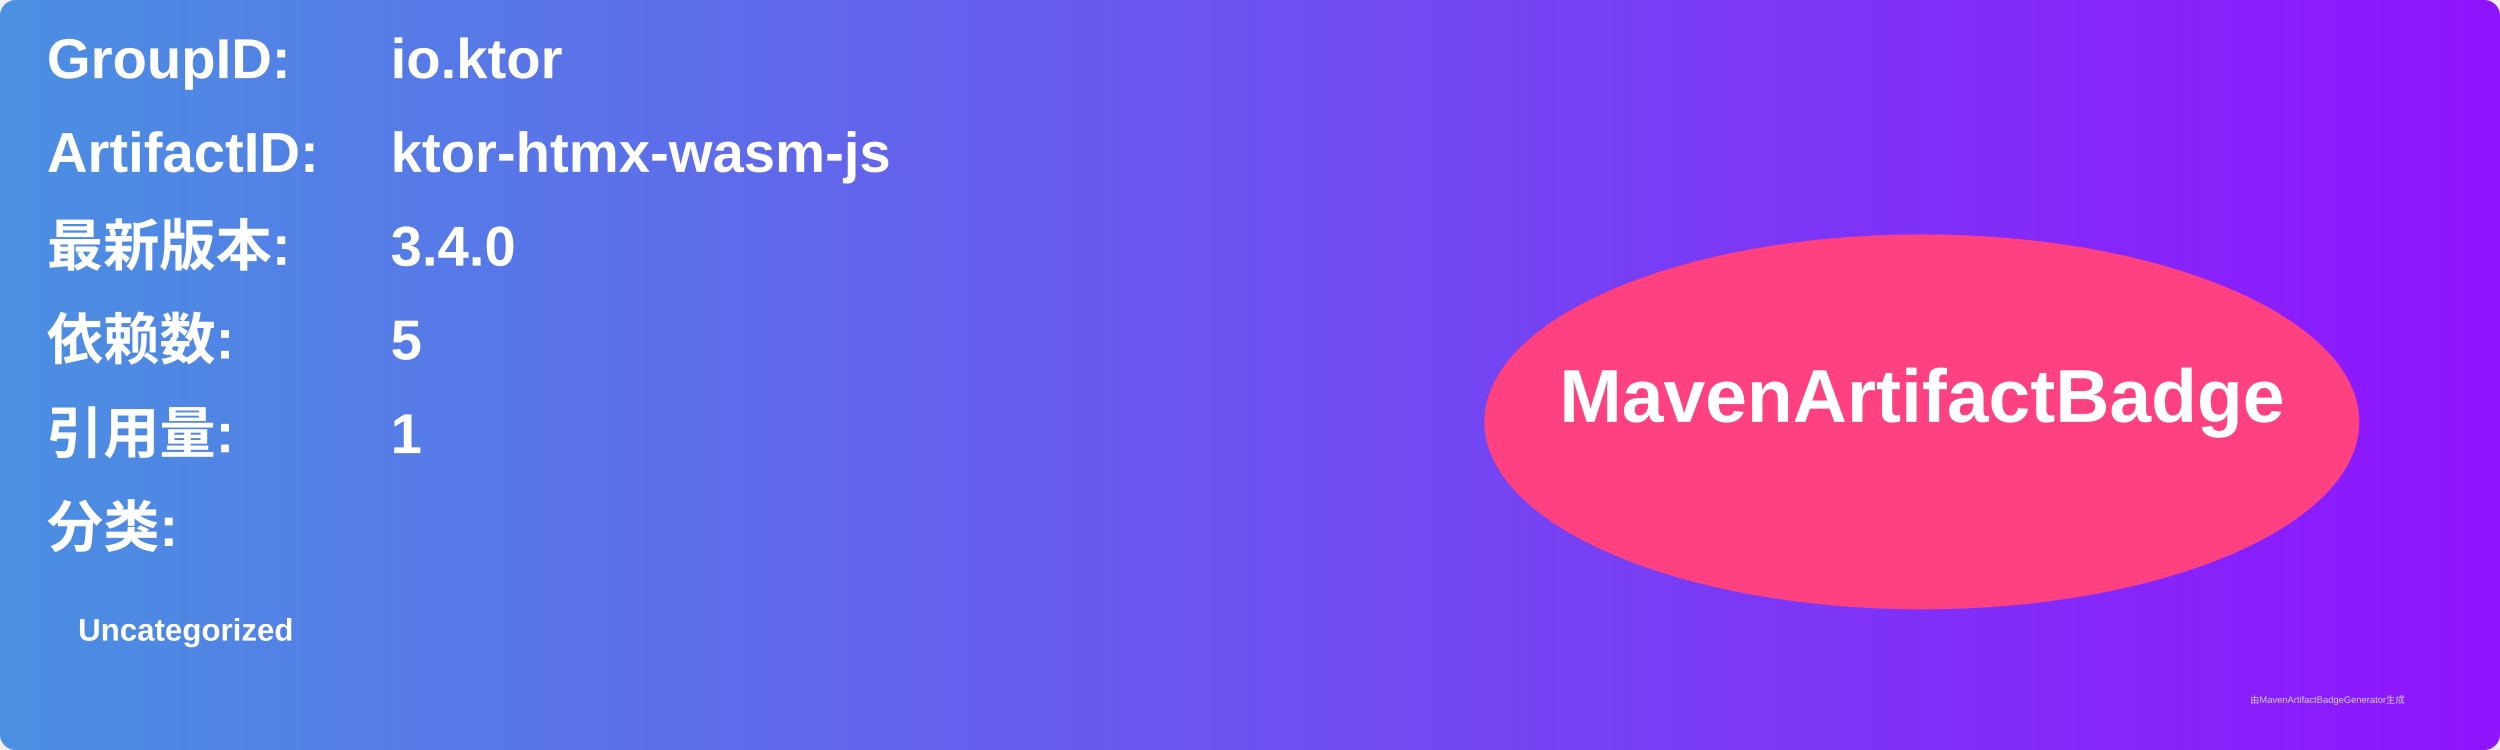
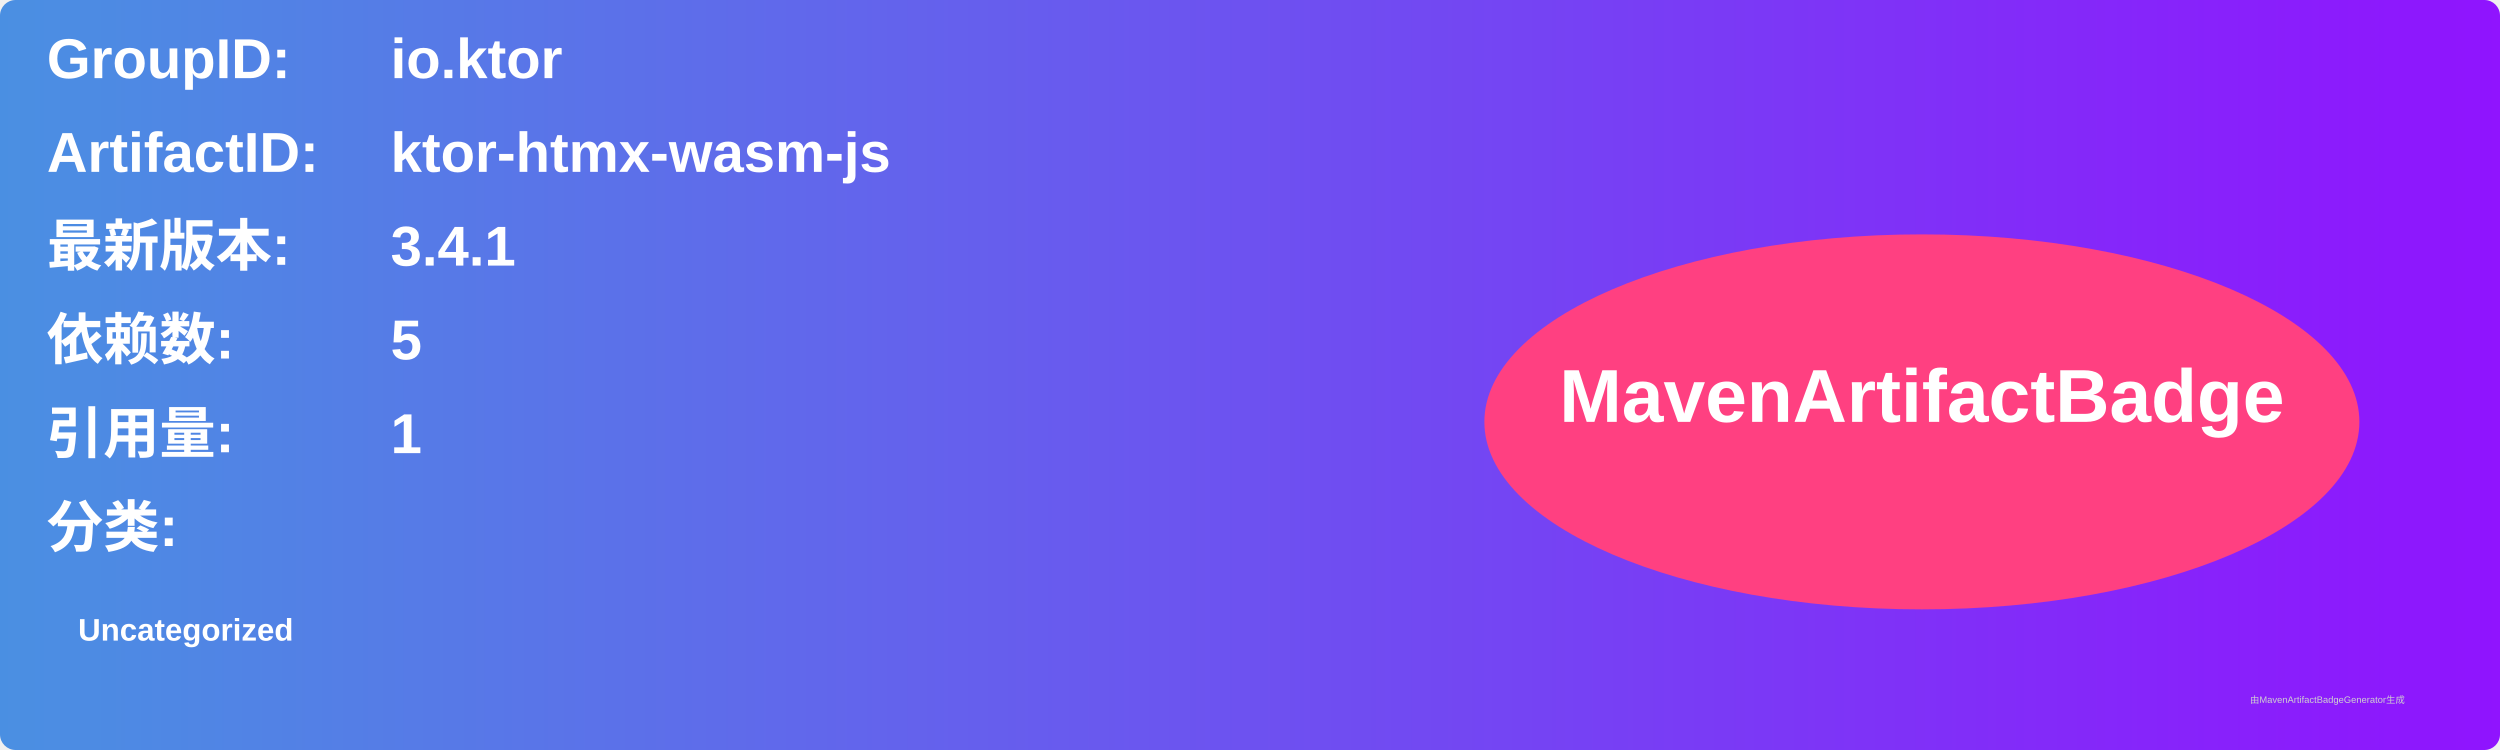
<svg xmlns="http://www.w3.org/2000/svg" width="800" height="240" viewBox="0 0 800 240">
  <linearGradient id="grad" x1="0%" y1="0%" x2="100%" y2="0%">
    <stop offset="0%" stop-color="#4a90e2" />
    <stop offset="100%" stop-color="#9013fe" />
  </linearGradient>
  <rect width="100%" height="100%" rx="5" ry="5" fill="url(#grad)" />
  <g transform="translate(15, 15)">
    <text x="0" y="10" font-family="Arial" font-size="18" fill="white" font-weight="bold" width="260">GroupID:</text>
    <text x="110" y="10" font-family="Arial" font-size="18" fill="white" font-weight="bold" width="460">io.ktor</text>
    <text x="0" y="40" font-family="Arial" font-size="18" fill="white" font-weight="bold" width="260">ArtifactID:</text>
    <text x="110" y="40" font-family="Arial" font-size="18" fill="white" font-weight="bold" width="460">ktor-htmx-wasm-js</text>
    <text x="0" y="70" font-family="Arial" font-size="18" fill="white" font-weight="bold">最新版本:</text>
    <text x="110" y="70" font-family="Arial" font-size="18" fill="white" font-weight="bold">
-       <tspan font-weight="bold">3.4.0</tspan>
+       <tspan font-weight="bold">3.4.1</tspan>
    </text>
    <text x="0" y="100" font-family="Arial" font-size="18" fill="white" font-weight="bold">依赖数: </text>
    <text x="110" y="100" font-family="Arial" font-size="18" fill="white">
      <tspan font-weight="bold">5</tspan>
    </text>
    <text x="0" y="130" font-family="Arial" font-size="18" fill="white" font-weight="bold">引用量: </text>
    <text x="110" y="130" font-family="Arial" font-size="18" fill="white">
      <tspan font-weight="bold">1</tspan>
    </text>
    <text x="0" y="160" font-family="Arial" font-size="18" fill="white" font-weight="bold">分类:</text>
    <text x="10" y="190" font-family="Arial" font-size="10" fill="white">
      <tspan font-weight="bold">Uncategorized</tspan>
    </text>
    <ellipse cx="600" cy="120" rx="140" ry="60" fill="#ff4081" />
    <text x="600" y="120" text-anchor="middle" font-family="Arial" font-size="24" fill="white" font-weight="bold">MavenArtifactBadge</text>
  </g>
  <text x="720" y="225" font-family="Arial" font-size="3" fill="#d0d0d0">由MavenArtifactBadgeGenerator生成</text>
</svg>
